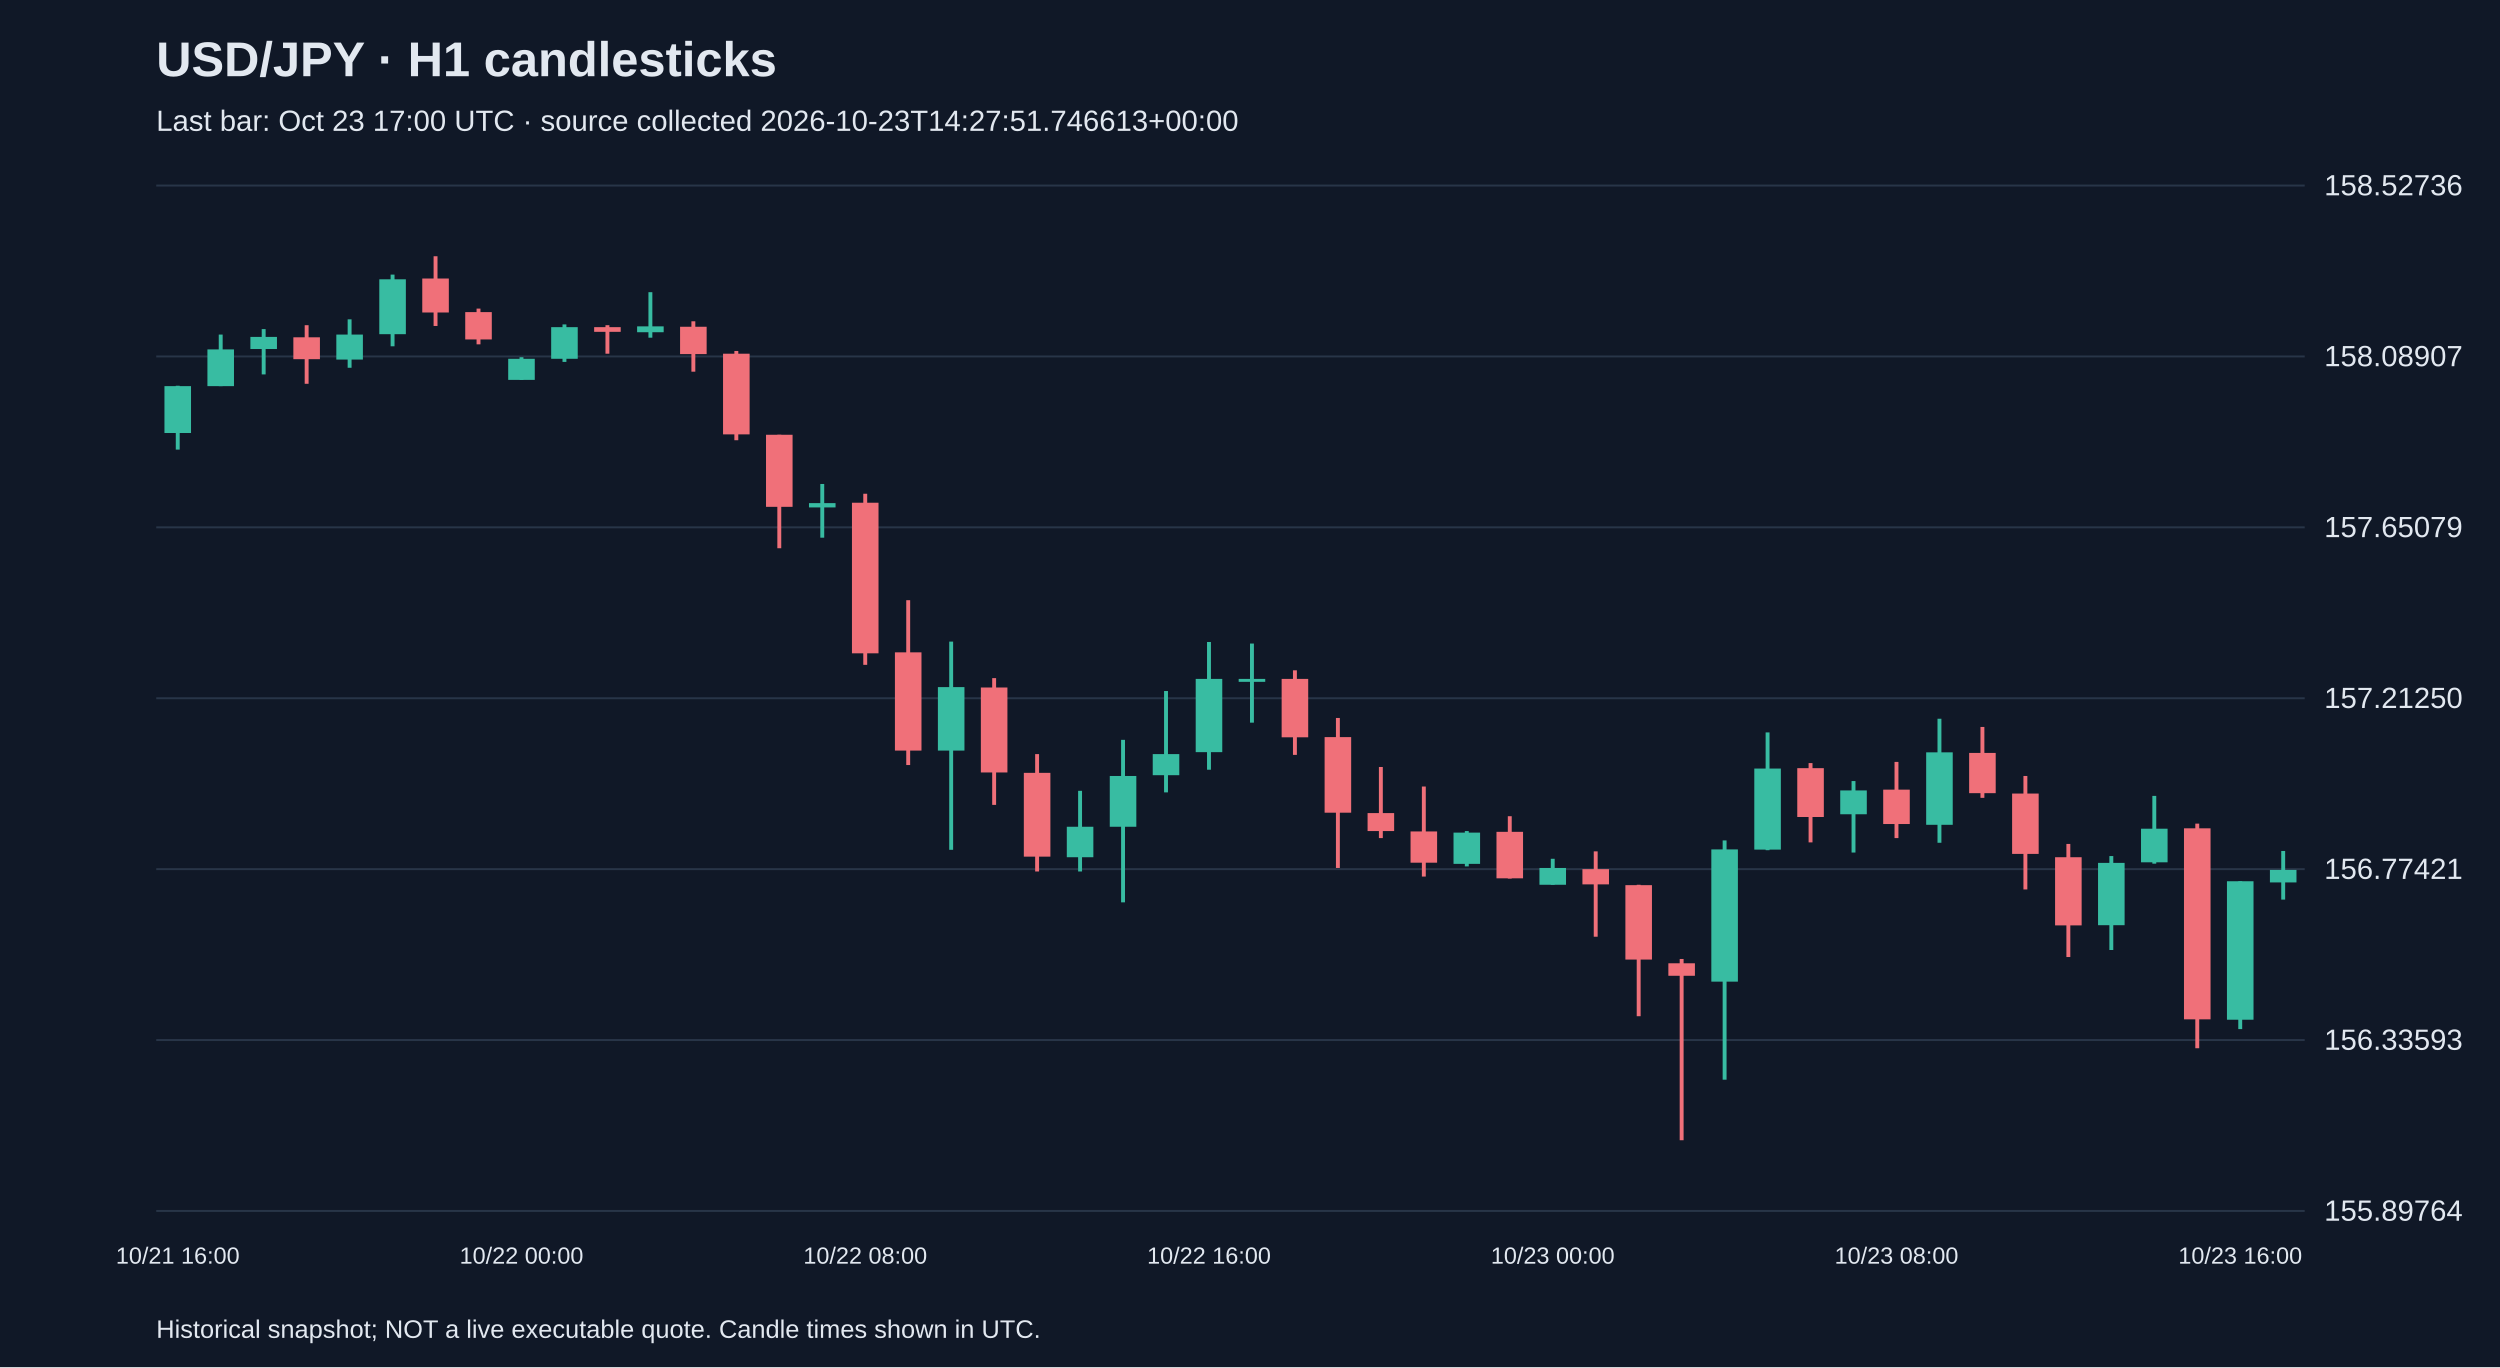
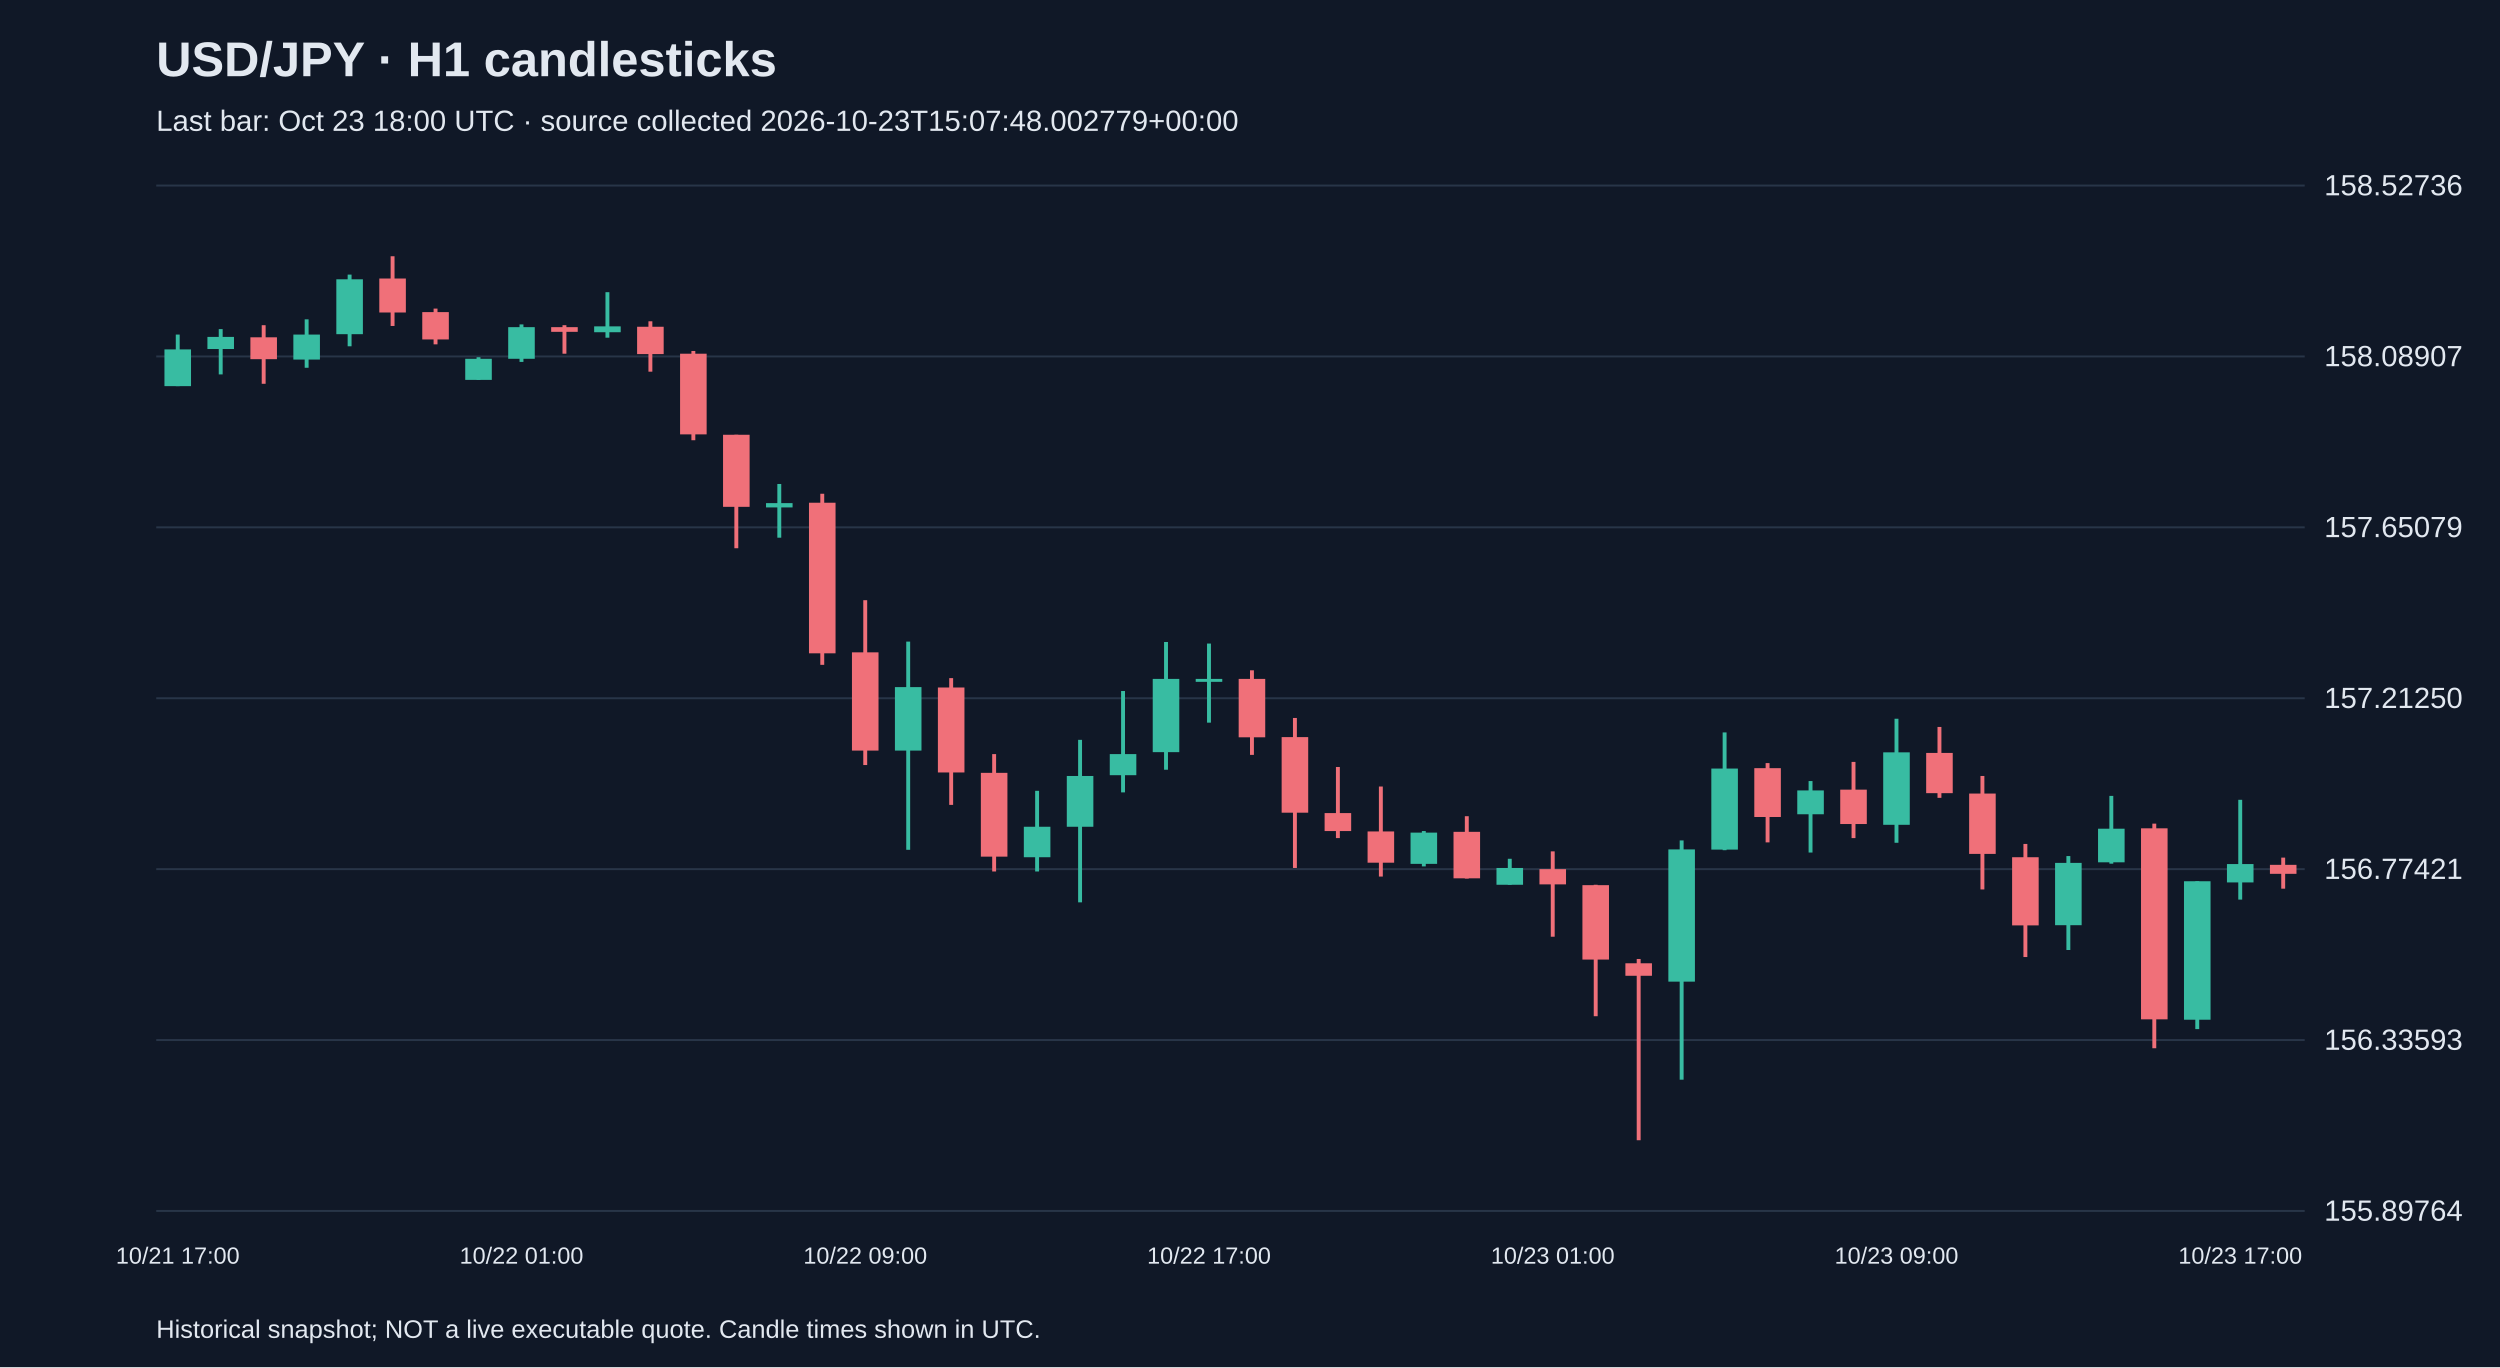
<svg xmlns="http://www.w3.org/2000/svg" viewBox="0 0 1280 700">
  <rect width="100%" height="100%" fill="#101827" />
  <style>text{font-family:Arial,sans-serif;fill:#e2e8f0}</style>
  <text x="80" y="39" font-size="25" font-weight="bold">USD/JPY · H1 candlesticks</text>
-   <text x="80" y="67" font-size="15" fill="#a6b1c5">Last bar: Oct 23 17:00 UTC · source collected 2026-10-23T14:27:51.746613+00:00</text>
+   <text x="80" y="67" font-size="15" fill="#a6b1c5">Last bar: Oct 23 18:00 UTC · source collected 2026-10-23T15:07:48.002779+00:00</text>
  <line x1="80" y1="620.0" x2="1180" y2="620.0" stroke="#283548" />
  <text x="1190" y="625.0" font-size="15">155.89764</text>
  <line x1="80" y1="532.5" x2="1180" y2="532.5" stroke="#283548" />
  <text x="1190" y="537.5" font-size="15">156.33593</text>
  <line x1="80" y1="445.0" x2="1180" y2="445.0" stroke="#283548" />
  <text x="1190" y="450.0" font-size="15">156.77421</text>
  <line x1="80" y1="357.5" x2="1180" y2="357.5" stroke="#283548" />
  <text x="1190" y="362.5" font-size="15">157.21250</text>
  <line x1="80" y1="270.0" x2="1180" y2="270.0" stroke="#283548" />
  <text x="1190" y="275.0" font-size="15">157.65079</text>
  <line x1="80" y1="182.5" x2="1180" y2="182.5" stroke="#283548" />
  <text x="1190" y="187.5" font-size="15">158.08907</text>
  <line x1="80" y1="95.0" x2="1180" y2="95.0" stroke="#283548" />
  <text x="1190" y="100.0" font-size="15">158.52736</text>
-   <line x1="91.0" y1="197.5" x2="91.0" y2="230.2" stroke="#38bca2" stroke-width="2" />
-   <rect x="84.2" y="197.7" width="13.6" height="24.0" fill="#38bca2" />
-   <text x="91.0" y="647" text-anchor="middle" font-size="12">10/21 16:00</text>
-   <line x1="113.0" y1="171.3" x2="113.0" y2="197.7" stroke="#38bca2" stroke-width="2" />
-   <rect x="106.2" y="178.9" width="13.6" height="18.8" fill="#38bca2" />
-   <line x1="135.0" y1="168.5" x2="135.0" y2="191.7" stroke="#38bca2" stroke-width="2" />
-   <rect x="128.2" y="172.5" width="13.6" height="6.2" fill="#38bca2" />
-   <line x1="157.0" y1="166.5" x2="157.0" y2="196.5" stroke="#f07079" stroke-width="2" />
-   <rect x="150.2" y="172.7" width="13.6" height="11.2" fill="#f07079" />
-   <line x1="179.0" y1="163.5" x2="179.0" y2="188.3" stroke="#38bca2" stroke-width="2" />
-   <rect x="172.2" y="171.3" width="13.6" height="12.8" fill="#38bca2" />
-   <line x1="201.0" y1="140.6" x2="201.0" y2="177.3" stroke="#38bca2" stroke-width="2" />
-   <rect x="194.2" y="143.0" width="13.6" height="28.1" fill="#38bca2" />
-   <line x1="223.0" y1="131.2" x2="223.0" y2="166.9" stroke="#f07079" stroke-width="2" />
-   <rect x="216.2" y="142.6" width="13.6" height="17.4" fill="#f07079" />
-   <line x1="245.0" y1="158.0" x2="245.0" y2="176.3" stroke="#f07079" stroke-width="2" />
-   <rect x="238.2" y="159.8" width="13.6" height="14.0" fill="#f07079" />
-   <line x1="267.0" y1="182.9" x2="267.0" y2="194.5" stroke="#38bca2" stroke-width="2" />
-   <rect x="260.2" y="183.7" width="13.6" height="10.8" fill="#38bca2" />
-   <text x="267.0" y="647" text-anchor="middle" font-size="12">10/22 00:00</text>
-   <line x1="289.0" y1="166.1" x2="289.0" y2="185.3" stroke="#38bca2" stroke-width="2" />
-   <rect x="282.2" y="167.5" width="13.6" height="16.2" fill="#38bca2" />
-   <line x1="311.0" y1="166.5" x2="311.0" y2="181.1" stroke="#f07079" stroke-width="2" />
-   <rect x="304.2" y="167.5" width="13.6" height="2.4" fill="#f07079" />
-   <line x1="333.0" y1="149.6" x2="333.0" y2="172.9" stroke="#38bca2" stroke-width="2" />
-   <rect x="326.2" y="167.1" width="13.6" height="3.0" fill="#38bca2" />
-   <line x1="355.0" y1="164.5" x2="355.0" y2="190.3" stroke="#f07079" stroke-width="2" />
-   <rect x="348.2" y="167.3" width="13.6" height="14.0" fill="#f07079" />
-   <line x1="377.0" y1="179.7" x2="377.0" y2="225.4" stroke="#f07079" stroke-width="2" />
-   <rect x="370.2" y="181.1" width="13.6" height="41.3" fill="#f07079" />
-   <line x1="399.0" y1="222.6" x2="399.0" y2="280.7" stroke="#f07079" stroke-width="2" />
-   <rect x="392.2" y="222.6" width="13.6" height="36.9" fill="#f07079" />
-   <line x1="421.0" y1="247.8" x2="421.0" y2="275.3" stroke="#38bca2" stroke-width="2" />
-   <rect x="414.2" y="257.6" width="13.6" height="2.2" fill="#38bca2" />
-   <line x1="443.0" y1="252.8" x2="443.0" y2="340.4" stroke="#f07079" stroke-width="2" />
-   <rect x="436.2" y="257.4" width="13.6" height="77.1" fill="#f07079" />
-   <text x="443.0" y="647" text-anchor="middle" font-size="12">10/22 08:00</text>
-   <line x1="465.0" y1="307.3" x2="465.0" y2="391.7" stroke="#f07079" stroke-width="2" />
-   <rect x="458.2" y="334.0" width="13.6" height="50.3" fill="#f07079" />
-   <line x1="487.0" y1="328.5" x2="487.0" y2="435.1" stroke="#38bca2" stroke-width="2" />
-   <rect x="480.2" y="351.8" width="13.6" height="32.5" fill="#38bca2" />
-   <line x1="509.0" y1="347.2" x2="509.0" y2="412.1" stroke="#f07079" stroke-width="2" />
-   <rect x="502.2" y="352.0" width="13.6" height="43.5" fill="#f07079" />
-   <line x1="531.0" y1="386.1" x2="531.0" y2="446.2" stroke="#f07079" stroke-width="2" />
-   <rect x="524.2" y="395.7" width="13.6" height="42.9" fill="#f07079" />
-   <line x1="553.0" y1="404.9" x2="553.0" y2="446.2" stroke="#38bca2" stroke-width="2" />
-   <rect x="546.2" y="423.3" width="13.6" height="15.6" fill="#38bca2" />
-   <line x1="575.0" y1="378.8" x2="575.0" y2="462.0" stroke="#38bca2" stroke-width="2" />
-   <rect x="568.2" y="397.3" width="13.6" height="26.0" fill="#38bca2" />
-   <line x1="597.0" y1="353.8" x2="597.0" y2="405.7" stroke="#38bca2" stroke-width="2" />
-   <rect x="590.2" y="386.1" width="13.6" height="10.8" fill="#38bca2" />
-   <line x1="619.0" y1="328.7" x2="619.0" y2="394.1" stroke="#38bca2" stroke-width="2" />
-   <rect x="612.2" y="347.6" width="13.6" height="37.5" fill="#38bca2" />
-   <text x="619.0" y="647" text-anchor="middle" font-size="12">10/22 16:00</text>
-   <line x1="641.0" y1="329.5" x2="641.0" y2="370.0" stroke="#38bca2" stroke-width="2" />
-   <rect x="634.2" y="347.6" width="13.6" height="1.5" fill="#38bca2" />
-   <line x1="663.0" y1="343.2" x2="663.0" y2="386.5" stroke="#f07079" stroke-width="2" />
-   <rect x="656.2" y="347.6" width="13.6" height="29.9" fill="#f07079" />
-   <line x1="685.0" y1="367.6" x2="685.0" y2="444.4" stroke="#f07079" stroke-width="2" />
-   <rect x="678.2" y="377.4" width="13.6" height="38.7" fill="#f07079" />
-   <line x1="707.0" y1="392.7" x2="707.0" y2="429.1" stroke="#f07079" stroke-width="2" />
-   <rect x="700.2" y="416.3" width="13.6" height="9.2" fill="#f07079" />
-   <line x1="729.0" y1="402.7" x2="729.0" y2="448.8" stroke="#f07079" stroke-width="2" />
-   <rect x="722.2" y="425.7" width="13.6" height="16.0" fill="#f07079" />
-   <line x1="751.0" y1="425.5" x2="751.0" y2="443.6" stroke="#38bca2" stroke-width="2" />
-   <rect x="744.2" y="426.3" width="13.6" height="16.0" fill="#38bca2" />
-   <line x1="773.0" y1="417.9" x2="773.0" y2="449.8" stroke="#f07079" stroke-width="2" />
-   <rect x="766.2" y="425.9" width="13.6" height="23.8" fill="#f07079" />
-   <line x1="795.0" y1="439.7" x2="795.0" y2="453.0" stroke="#38bca2" stroke-width="2" />
-   <rect x="788.2" y="444.4" width="13.6" height="8.6" fill="#38bca2" />
-   <text x="795.0" y="647" text-anchor="middle" font-size="12">10/23 00:00</text>
-   <line x1="817.0" y1="435.9" x2="817.0" y2="479.6" stroke="#f07079" stroke-width="2" />
-   <rect x="810.2" y="445.0" width="13.6" height="7.8" fill="#f07079" />
-   <line x1="839.0" y1="453.0" x2="839.0" y2="520.3" stroke="#f07079" stroke-width="2" />
-   <rect x="832.2" y="453.2" width="13.6" height="38.1" fill="#f07079" />
-   <line x1="861.0" y1="491.0" x2="861.0" y2="583.8" stroke="#f07079" stroke-width="2" />
-   <rect x="854.2" y="493.2" width="13.6" height="6.4" fill="#f07079" />
-   <line x1="883.0" y1="430.3" x2="883.0" y2="552.8" stroke="#38bca2" stroke-width="2" />
-   <rect x="876.2" y="434.9" width="13.6" height="67.7" fill="#38bca2" />
-   <line x1="905.0" y1="375.0" x2="905.0" y2="435.3" stroke="#38bca2" stroke-width="2" />
-   <rect x="898.2" y="393.5" width="13.6" height="41.5" fill="#38bca2" />
-   <line x1="927.0" y1="390.7" x2="927.0" y2="431.3" stroke="#f07079" stroke-width="2" />
-   <rect x="920.2" y="393.3" width="13.6" height="25.0" fill="#f07079" />
-   <line x1="949.0" y1="399.9" x2="949.0" y2="436.5" stroke="#38bca2" stroke-width="2" />
-   <rect x="942.2" y="404.7" width="13.6" height="12.2" fill="#38bca2" />
-   <line x1="971.0" y1="390.1" x2="971.0" y2="429.1" stroke="#f07079" stroke-width="2" />
-   <rect x="964.2" y="404.3" width="13.6" height="17.6" fill="#f07079" />
-   <text x="971.0" y="647" text-anchor="middle" font-size="12">10/23 08:00</text>
-   <line x1="993.0" y1="368.0" x2="993.0" y2="431.5" stroke="#38bca2" stroke-width="2" />
-   <rect x="986.2" y="385.2" width="13.6" height="37.1" fill="#38bca2" />
-   <line x1="1015.0" y1="372.2" x2="1015.0" y2="408.5" stroke="#f07079" stroke-width="2" />
-   <rect x="1008.2" y="385.5" width="13.6" height="20.6" fill="#f07079" />
-   <line x1="1037.0" y1="397.3" x2="1037.0" y2="455.4" stroke="#f07079" stroke-width="2" />
-   <rect x="1030.2" y="406.3" width="13.6" height="30.9" fill="#f07079" />
-   <line x1="1059.0" y1="432.1" x2="1059.0" y2="490.0" stroke="#f07079" stroke-width="2" />
-   <rect x="1052.2" y="438.9" width="13.6" height="34.9" fill="#f07079" />
-   <line x1="1081.0" y1="438.3" x2="1081.0" y2="486.4" stroke="#38bca2" stroke-width="2" />
-   <rect x="1074.2" y="441.8" width="13.6" height="31.9" fill="#38bca2" />
-   <line x1="1103.0" y1="407.5" x2="1103.0" y2="442.2" stroke="#38bca2" stroke-width="2" />
-   <rect x="1096.2" y="424.3" width="13.6" height="17.2" fill="#38bca2" />
-   <line x1="1125.0" y1="421.7" x2="1125.0" y2="536.7" stroke="#f07079" stroke-width="2" />
-   <rect x="1118.2" y="424.1" width="13.6" height="97.8" fill="#f07079" />
-   <line x1="1147.0" y1="451.2" x2="1147.0" y2="526.9" stroke="#38bca2" stroke-width="2" />
-   <rect x="1140.2" y="451.2" width="13.6" height="70.9" fill="#38bca2" />
-   <text x="1147.0" y="647" text-anchor="middle" font-size="12">10/23 16:00</text>
-   <line x1="1169.0" y1="435.7" x2="1169.0" y2="460.6" stroke="#38bca2" stroke-width="2" />
-   <rect x="1162.2" y="445.4" width="13.6" height="6.4" fill="#38bca2" />
+   <line x1="91.0" y1="171.3" x2="91.0" y2="197.7" stroke="#38bca2" stroke-width="2" />
+   <rect x="84.2" y="178.9" width="13.6" height="18.8" fill="#38bca2" />
+   <text x="91.0" y="647" text-anchor="middle" font-size="12">10/21 17:00</text>
+   <line x1="113.0" y1="168.5" x2="113.0" y2="191.7" stroke="#38bca2" stroke-width="2" />
+   <rect x="106.2" y="172.5" width="13.6" height="6.2" fill="#38bca2" />
+   <line x1="135.0" y1="166.5" x2="135.0" y2="196.5" stroke="#f07079" stroke-width="2" />
+   <rect x="128.2" y="172.7" width="13.6" height="11.2" fill="#f07079" />
+   <line x1="157.0" y1="163.5" x2="157.0" y2="188.3" stroke="#38bca2" stroke-width="2" />
+   <rect x="150.2" y="171.3" width="13.6" height="12.8" fill="#38bca2" />
+   <line x1="179.0" y1="140.6" x2="179.0" y2="177.3" stroke="#38bca2" stroke-width="2" />
+   <rect x="172.2" y="143.0" width="13.6" height="28.1" fill="#38bca2" />
+   <line x1="201.0" y1="131.2" x2="201.0" y2="166.9" stroke="#f07079" stroke-width="2" />
+   <rect x="194.2" y="142.6" width="13.6" height="17.4" fill="#f07079" />
+   <line x1="223.0" y1="158.0" x2="223.0" y2="176.3" stroke="#f07079" stroke-width="2" />
+   <rect x="216.2" y="159.8" width="13.6" height="14.0" fill="#f07079" />
+   <line x1="245.0" y1="182.9" x2="245.0" y2="194.5" stroke="#38bca2" stroke-width="2" />
+   <rect x="238.2" y="183.7" width="13.6" height="10.8" fill="#38bca2" />
+   <line x1="267.0" y1="166.1" x2="267.0" y2="185.3" stroke="#38bca2" stroke-width="2" />
+   <rect x="260.2" y="167.5" width="13.6" height="16.2" fill="#38bca2" />
+   <text x="267.0" y="647" text-anchor="middle" font-size="12">10/22 01:00</text>
+   <line x1="289.0" y1="166.5" x2="289.0" y2="181.1" stroke="#f07079" stroke-width="2" />
+   <rect x="282.2" y="167.5" width="13.6" height="2.4" fill="#f07079" />
+   <line x1="311.0" y1="149.6" x2="311.0" y2="172.9" stroke="#38bca2" stroke-width="2" />
+   <rect x="304.2" y="167.1" width="13.6" height="3.0" fill="#38bca2" />
+   <line x1="333.0" y1="164.5" x2="333.0" y2="190.3" stroke="#f07079" stroke-width="2" />
+   <rect x="326.2" y="167.3" width="13.6" height="14.0" fill="#f07079" />
+   <line x1="355.0" y1="179.7" x2="355.0" y2="225.4" stroke="#f07079" stroke-width="2" />
+   <rect x="348.2" y="181.1" width="13.6" height="41.3" fill="#f07079" />
+   <line x1="377.0" y1="222.6" x2="377.0" y2="280.7" stroke="#f07079" stroke-width="2" />
+   <rect x="370.2" y="222.6" width="13.6" height="36.9" fill="#f07079" />
+   <line x1="399.0" y1="247.8" x2="399.0" y2="275.3" stroke="#38bca2" stroke-width="2" />
+   <rect x="392.2" y="257.6" width="13.6" height="2.2" fill="#38bca2" />
+   <line x1="421.0" y1="252.8" x2="421.0" y2="340.4" stroke="#f07079" stroke-width="2" />
+   <rect x="414.2" y="257.4" width="13.6" height="77.1" fill="#f07079" />
+   <line x1="443.0" y1="307.3" x2="443.0" y2="391.7" stroke="#f07079" stroke-width="2" />
+   <rect x="436.2" y="334.0" width="13.6" height="50.3" fill="#f07079" />
+   <text x="443.0" y="647" text-anchor="middle" font-size="12">10/22 09:00</text>
+   <line x1="465.0" y1="328.5" x2="465.0" y2="435.1" stroke="#38bca2" stroke-width="2" />
+   <rect x="458.2" y="351.8" width="13.6" height="32.5" fill="#38bca2" />
+   <line x1="487.0" y1="347.2" x2="487.0" y2="412.1" stroke="#f07079" stroke-width="2" />
+   <rect x="480.2" y="352.0" width="13.6" height="43.5" fill="#f07079" />
+   <line x1="509.0" y1="386.1" x2="509.0" y2="446.2" stroke="#f07079" stroke-width="2" />
+   <rect x="502.2" y="395.7" width="13.6" height="42.9" fill="#f07079" />
+   <line x1="531.0" y1="404.9" x2="531.0" y2="446.2" stroke="#38bca2" stroke-width="2" />
+   <rect x="524.2" y="423.3" width="13.6" height="15.6" fill="#38bca2" />
+   <line x1="553.0" y1="378.8" x2="553.0" y2="462.0" stroke="#38bca2" stroke-width="2" />
+   <rect x="546.2" y="397.3" width="13.6" height="26.0" fill="#38bca2" />
+   <line x1="575.0" y1="353.8" x2="575.0" y2="405.7" stroke="#38bca2" stroke-width="2" />
+   <rect x="568.2" y="386.1" width="13.6" height="10.8" fill="#38bca2" />
+   <line x1="597.0" y1="328.7" x2="597.0" y2="394.1" stroke="#38bca2" stroke-width="2" />
+   <rect x="590.2" y="347.6" width="13.6" height="37.5" fill="#38bca2" />
+   <line x1="619.0" y1="329.5" x2="619.0" y2="370.0" stroke="#38bca2" stroke-width="2" />
+   <rect x="612.2" y="347.6" width="13.6" height="1.5" fill="#38bca2" />
+   <text x="619.0" y="647" text-anchor="middle" font-size="12">10/22 17:00</text>
+   <line x1="641.0" y1="343.2" x2="641.0" y2="386.5" stroke="#f07079" stroke-width="2" />
+   <rect x="634.2" y="347.6" width="13.6" height="29.9" fill="#f07079" />
+   <line x1="663.0" y1="367.6" x2="663.0" y2="444.4" stroke="#f07079" stroke-width="2" />
+   <rect x="656.2" y="377.4" width="13.6" height="38.7" fill="#f07079" />
+   <line x1="685.0" y1="392.7" x2="685.0" y2="429.1" stroke="#f07079" stroke-width="2" />
+   <rect x="678.2" y="416.3" width="13.6" height="9.2" fill="#f07079" />
+   <line x1="707.0" y1="402.7" x2="707.0" y2="448.8" stroke="#f07079" stroke-width="2" />
+   <rect x="700.2" y="425.7" width="13.6" height="16.0" fill="#f07079" />
+   <line x1="729.0" y1="425.5" x2="729.0" y2="443.6" stroke="#38bca2" stroke-width="2" />
+   <rect x="722.2" y="426.3" width="13.6" height="16.0" fill="#38bca2" />
+   <line x1="751.0" y1="417.9" x2="751.0" y2="449.8" stroke="#f07079" stroke-width="2" />
+   <rect x="744.2" y="425.9" width="13.6" height="23.8" fill="#f07079" />
+   <line x1="773.0" y1="439.7" x2="773.0" y2="453.0" stroke="#38bca2" stroke-width="2" />
+   <rect x="766.2" y="444.4" width="13.6" height="8.6" fill="#38bca2" />
+   <line x1="795.0" y1="435.9" x2="795.0" y2="479.6" stroke="#f07079" stroke-width="2" />
+   <rect x="788.2" y="445.0" width="13.6" height="7.8" fill="#f07079" />
+   <text x="795.0" y="647" text-anchor="middle" font-size="12">10/23 01:00</text>
+   <line x1="817.0" y1="453.0" x2="817.0" y2="520.3" stroke="#f07079" stroke-width="2" />
+   <rect x="810.2" y="453.2" width="13.6" height="38.1" fill="#f07079" />
+   <line x1="839.0" y1="491.0" x2="839.0" y2="583.8" stroke="#f07079" stroke-width="2" />
+   <rect x="832.2" y="493.2" width="13.6" height="6.4" fill="#f07079" />
+   <line x1="861.0" y1="430.3" x2="861.0" y2="552.8" stroke="#38bca2" stroke-width="2" />
+   <rect x="854.2" y="434.9" width="13.6" height="67.7" fill="#38bca2" />
+   <line x1="883.0" y1="375.0" x2="883.0" y2="435.3" stroke="#38bca2" stroke-width="2" />
+   <rect x="876.2" y="393.5" width="13.6" height="41.5" fill="#38bca2" />
+   <line x1="905.0" y1="390.7" x2="905.0" y2="431.3" stroke="#f07079" stroke-width="2" />
+   <rect x="898.2" y="393.3" width="13.6" height="25.0" fill="#f07079" />
+   <line x1="927.0" y1="399.9" x2="927.0" y2="436.5" stroke="#38bca2" stroke-width="2" />
+   <rect x="920.2" y="404.7" width="13.6" height="12.2" fill="#38bca2" />
+   <line x1="949.0" y1="390.1" x2="949.0" y2="429.1" stroke="#f07079" stroke-width="2" />
+   <rect x="942.2" y="404.3" width="13.6" height="17.6" fill="#f07079" />
+   <line x1="971.0" y1="368.0" x2="971.0" y2="431.5" stroke="#38bca2" stroke-width="2" />
+   <rect x="964.2" y="385.2" width="13.6" height="37.1" fill="#38bca2" />
+   <text x="971.0" y="647" text-anchor="middle" font-size="12">10/23 09:00</text>
+   <line x1="993.0" y1="372.2" x2="993.0" y2="408.5" stroke="#f07079" stroke-width="2" />
+   <rect x="986.2" y="385.5" width="13.6" height="20.6" fill="#f07079" />
+   <line x1="1015.0" y1="397.3" x2="1015.0" y2="455.4" stroke="#f07079" stroke-width="2" />
+   <rect x="1008.2" y="406.3" width="13.6" height="30.9" fill="#f07079" />
+   <line x1="1037.0" y1="432.1" x2="1037.0" y2="490.0" stroke="#f07079" stroke-width="2" />
+   <rect x="1030.2" y="438.9" width="13.6" height="34.9" fill="#f07079" />
+   <line x1="1059.0" y1="438.3" x2="1059.0" y2="486.4" stroke="#38bca2" stroke-width="2" />
+   <rect x="1052.2" y="441.8" width="13.6" height="31.9" fill="#38bca2" />
+   <line x1="1081.0" y1="407.5" x2="1081.0" y2="442.2" stroke="#38bca2" stroke-width="2" />
+   <rect x="1074.2" y="424.3" width="13.6" height="17.2" fill="#38bca2" />
+   <line x1="1103.0" y1="421.7" x2="1103.0" y2="536.7" stroke="#f07079" stroke-width="2" />
+   <rect x="1096.2" y="424.1" width="13.6" height="97.8" fill="#f07079" />
+   <line x1="1125.0" y1="451.2" x2="1125.0" y2="526.9" stroke="#38bca2" stroke-width="2" />
+   <rect x="1118.2" y="451.2" width="13.6" height="70.9" fill="#38bca2" />
+   <line x1="1147.0" y1="409.5" x2="1147.0" y2="460.6" stroke="#38bca2" stroke-width="2" />
+   <rect x="1140.2" y="442.4" width="13.6" height="9.4" fill="#38bca2" />
+   <text x="1147.0" y="647" text-anchor="middle" font-size="12">10/23 17:00</text>
+   <line x1="1169.0" y1="439.1" x2="1169.0" y2="455.0" stroke="#f07079" stroke-width="2" />
+   <rect x="1162.2" y="442.8" width="13.6" height="4.6" fill="#f07079" />
  <text x="80" y="685" font-size="13">Historical snapshot; NOT a live executable quote. Candle times shown in UTC.</text>
</svg>
